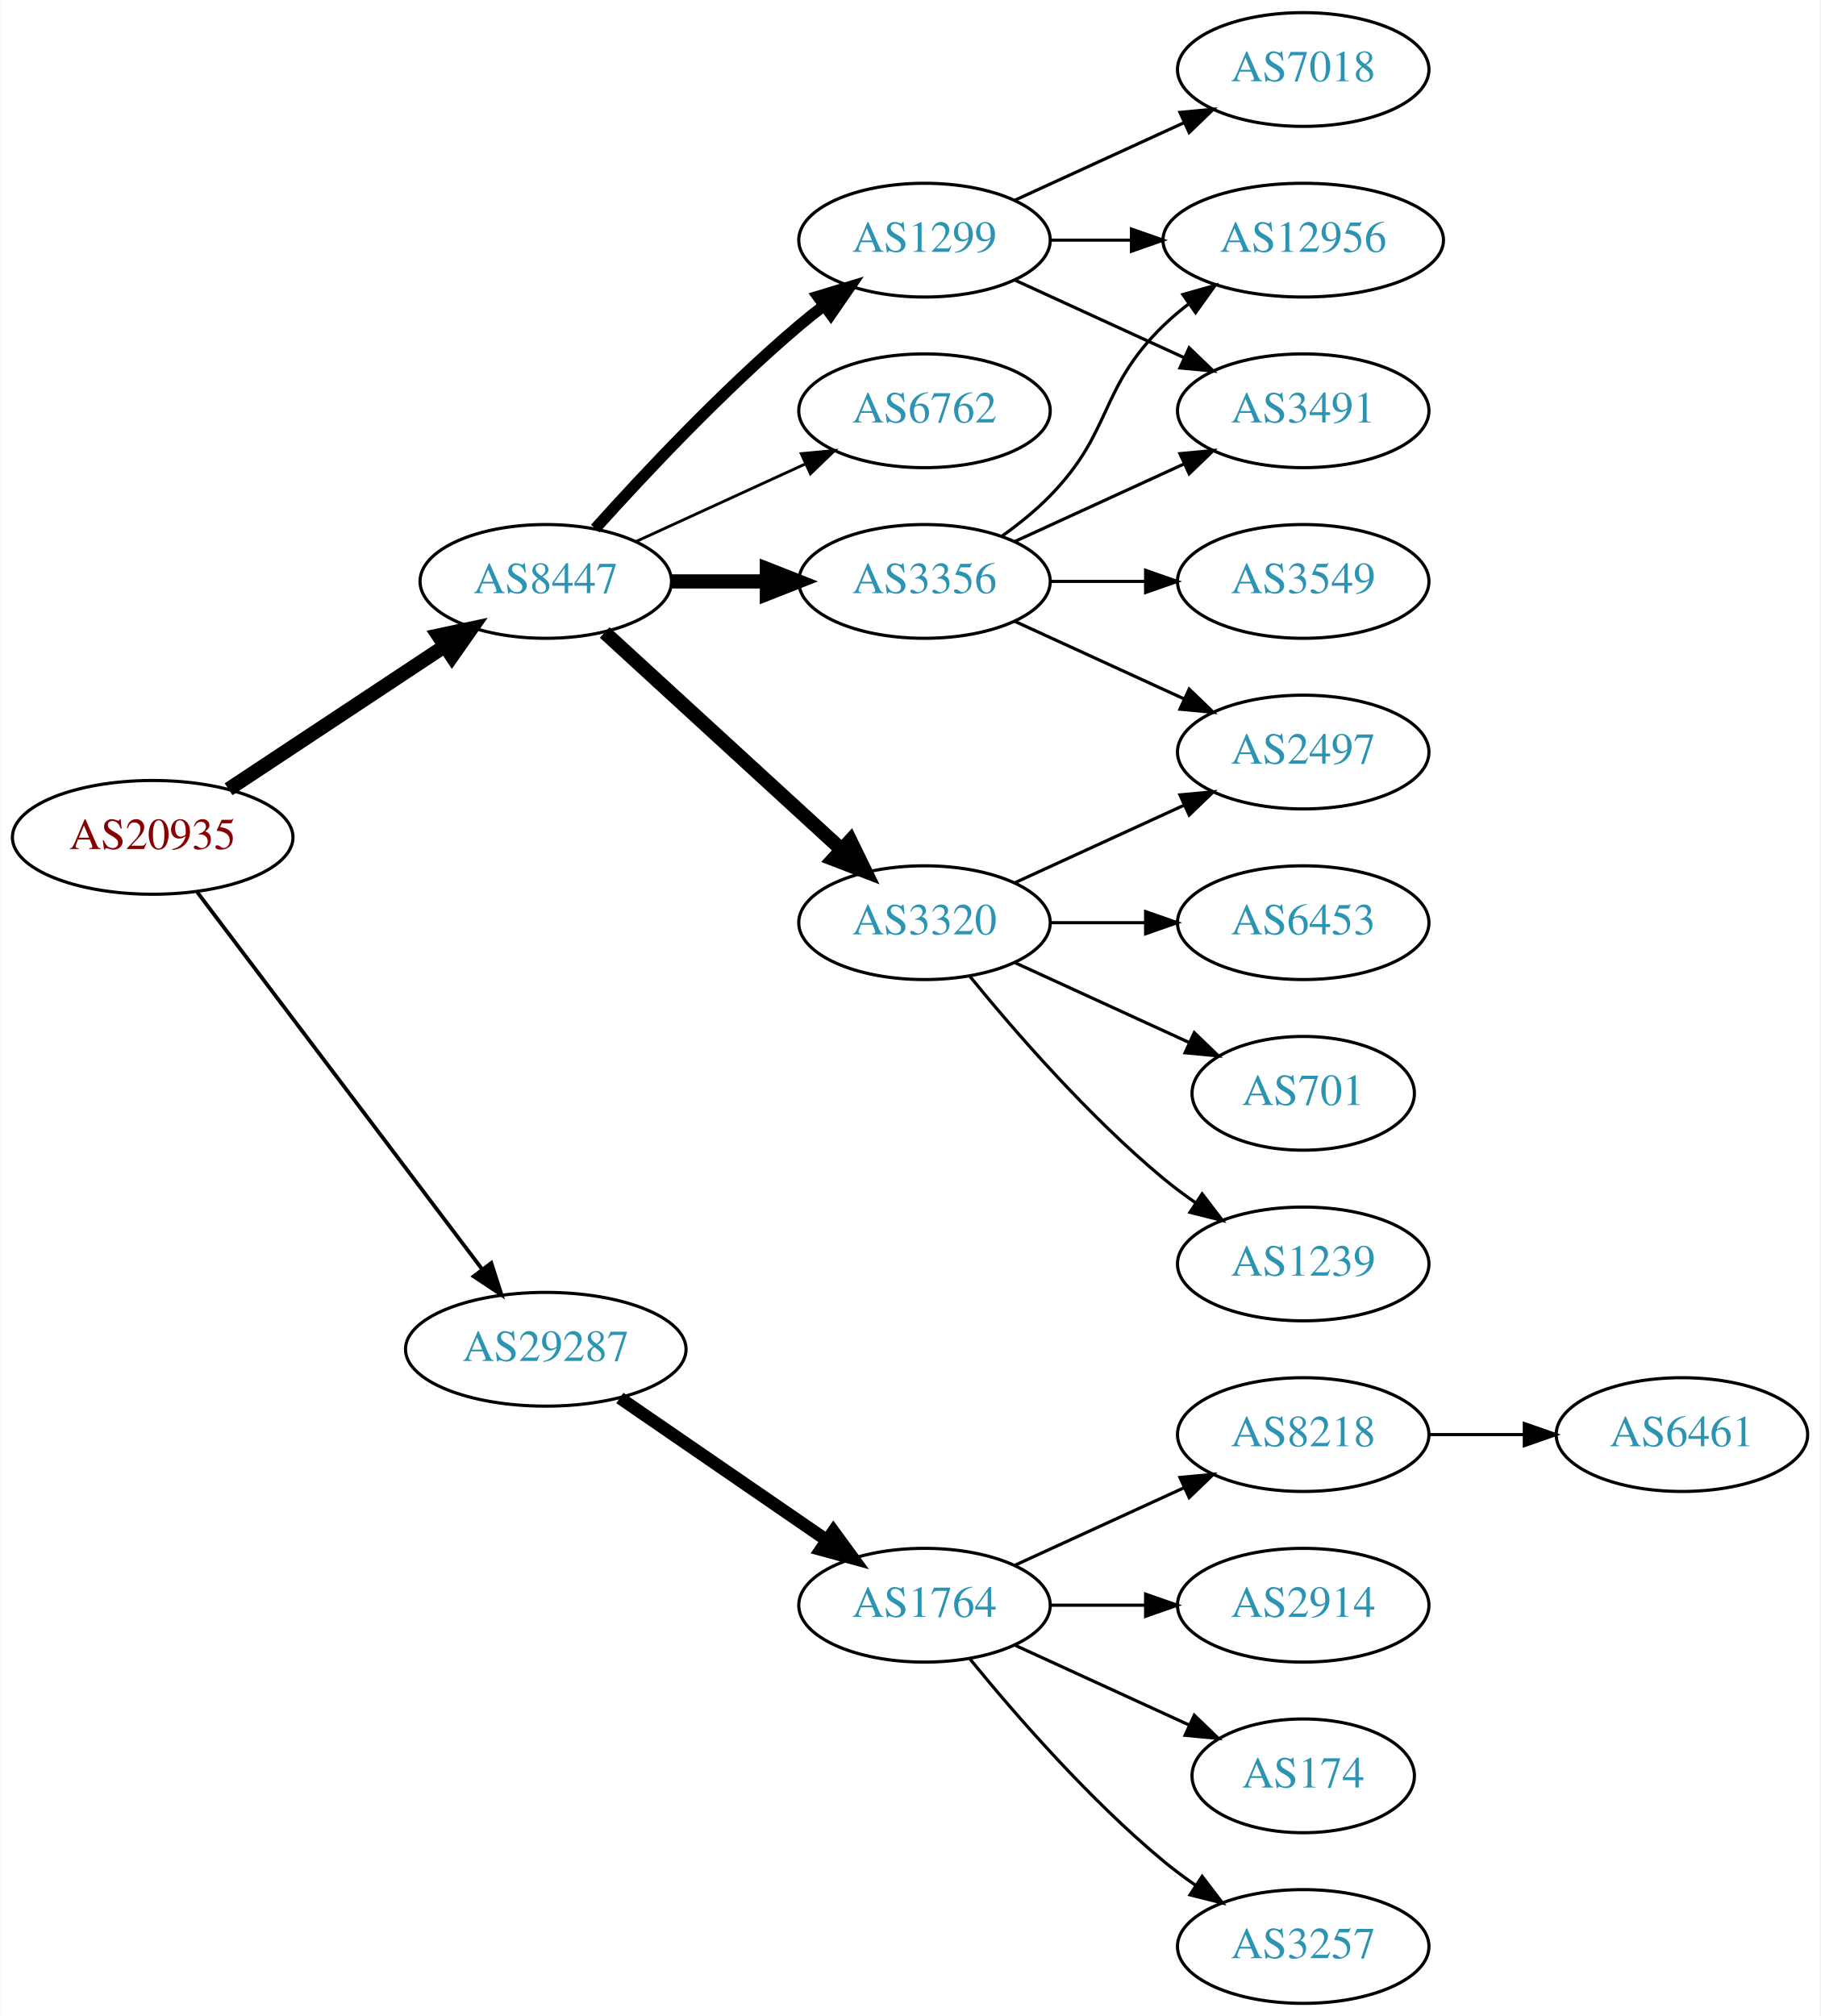
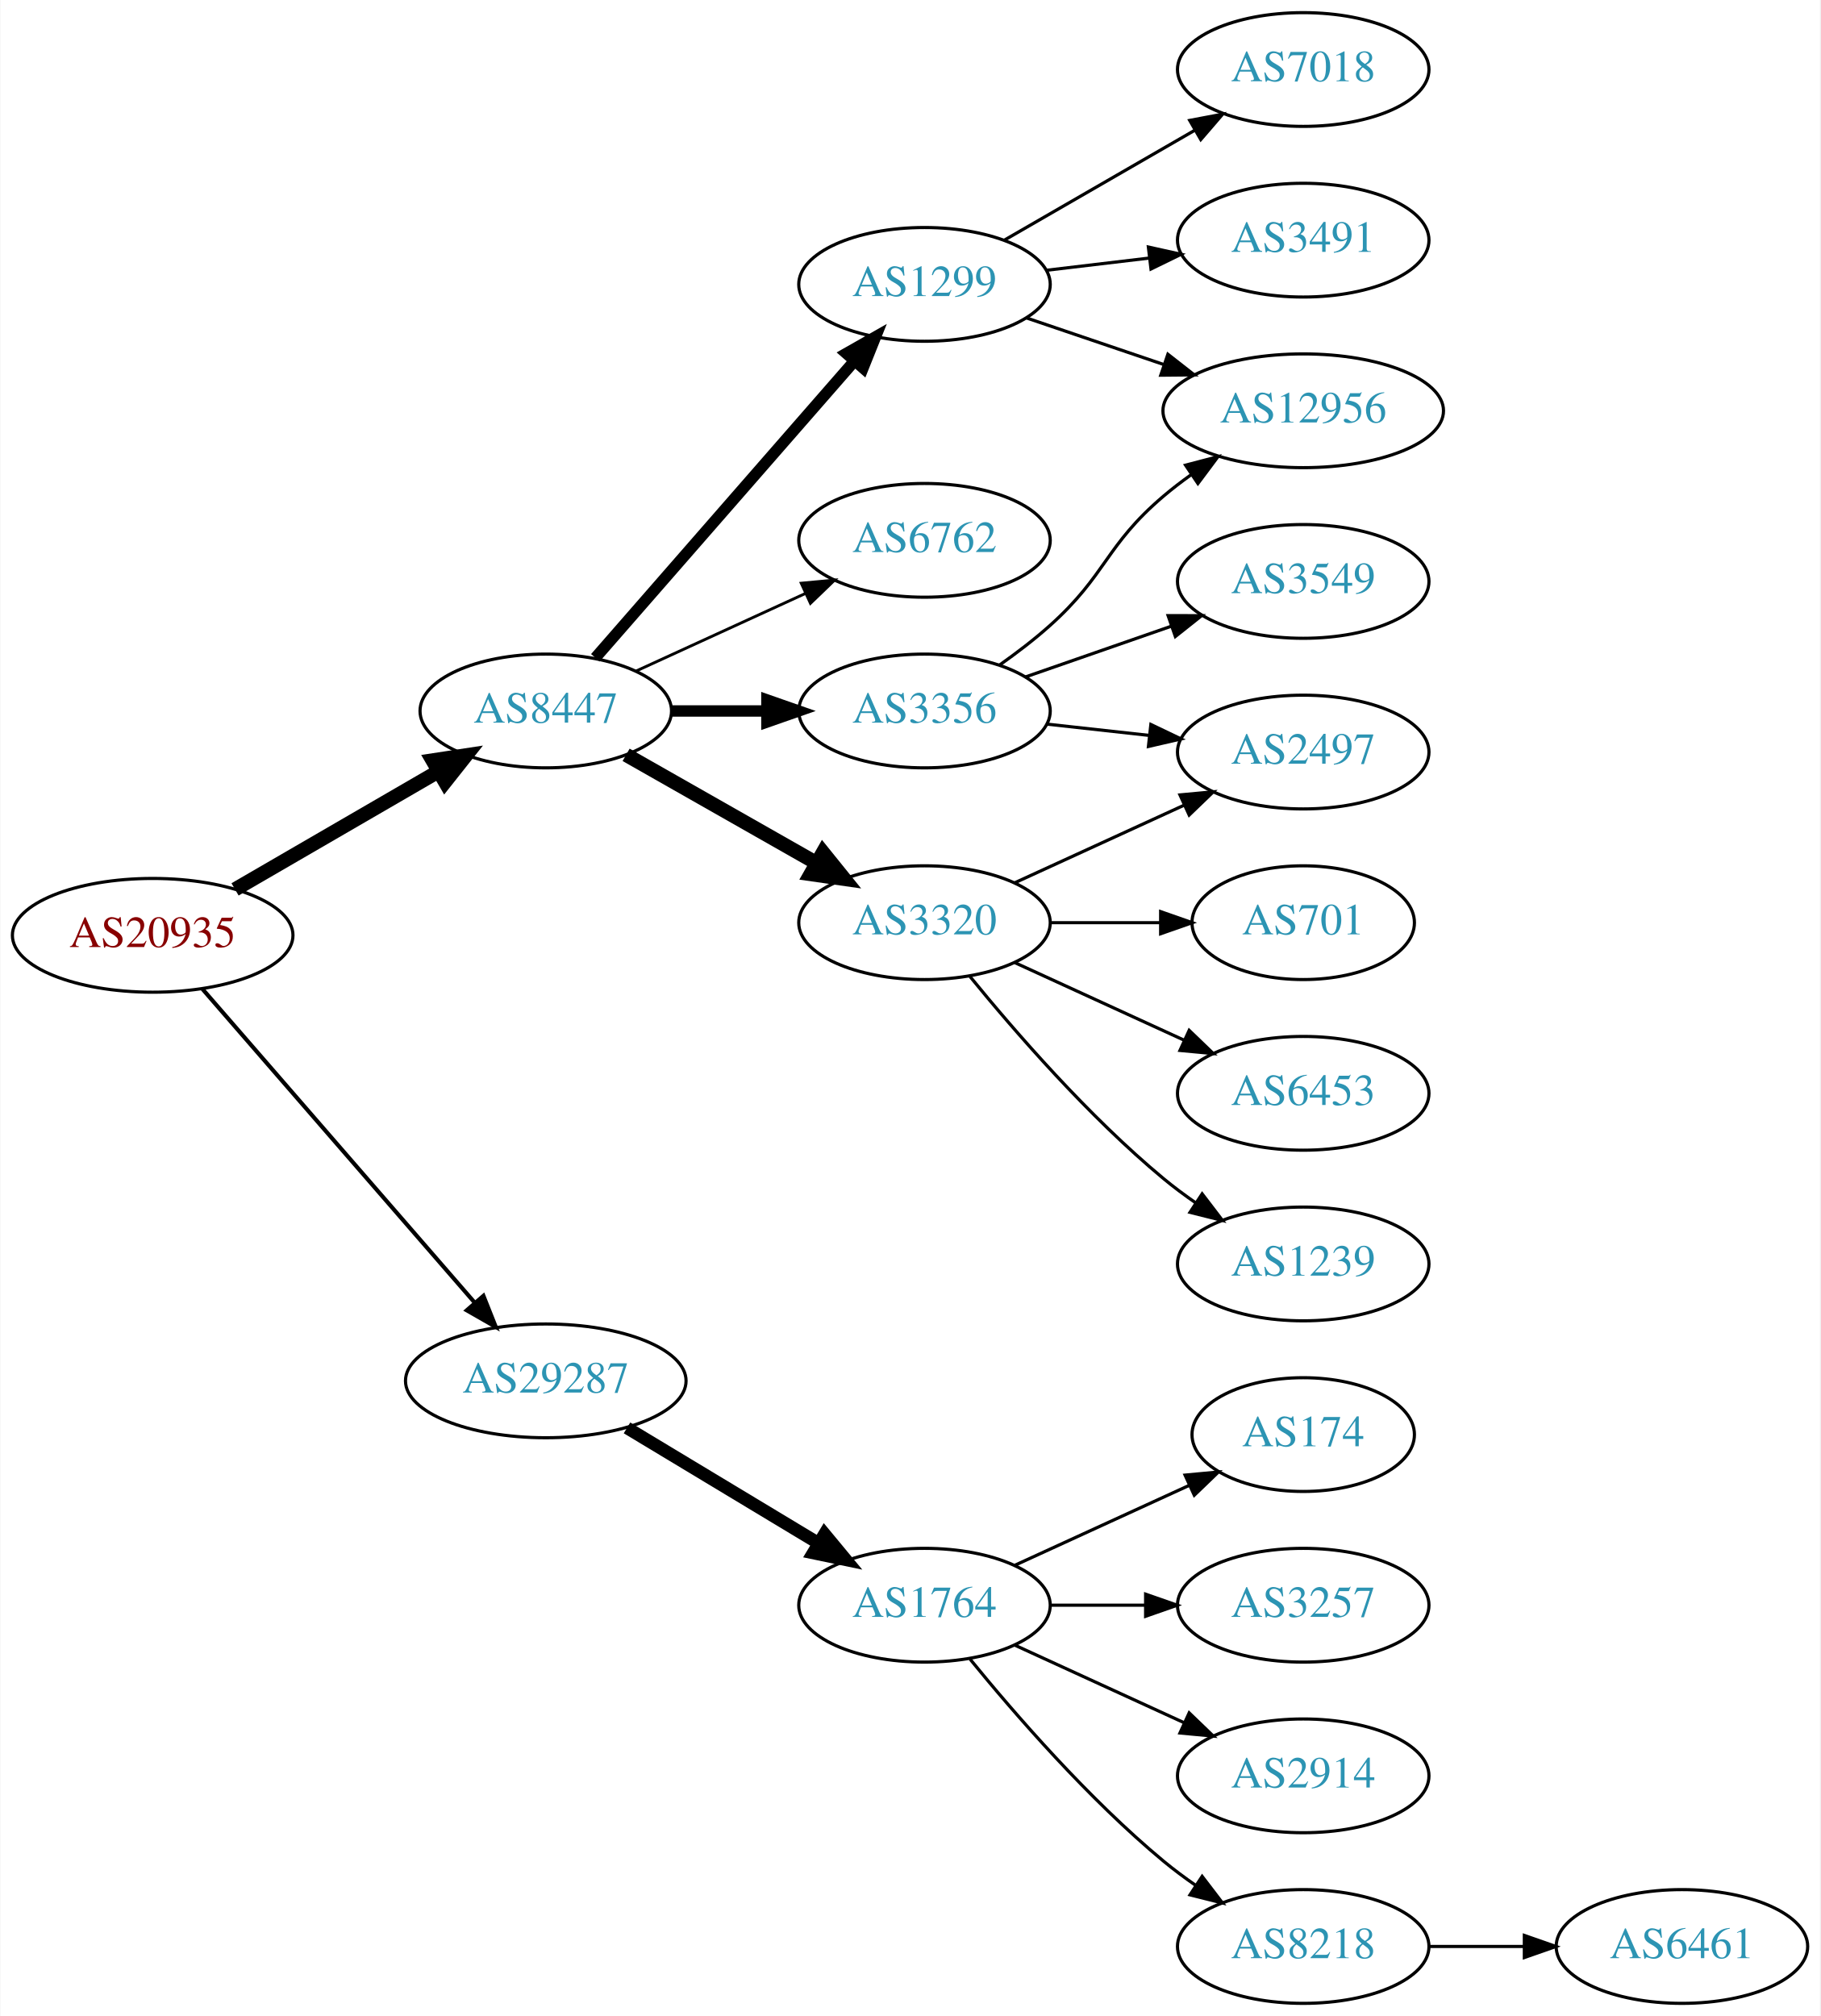
<svg xmlns="http://www.w3.org/2000/svg" xmlns:xlink="http://www.w3.org/1999/xlink" width="576pt" height="638pt" viewBox="0.00 0.00 575.76 638.00">
  <g id="graph0" class="graph" transform="scale(1 1) rotate(0) translate(4 634)">
    <polygon fill="white" stroke="none" points="-4,4 -4,-634 571.762,-634 571.762,4 -4,4" />
    <g id="node1" class="node">
      <g id="a_node1">
        <a xlink:href="/asn/20935" xlink:title="AS20935 ~ OEBV-AS [AT]">
-           <ellipse fill="#ffffff" stroke="black" cx="44.196" cy="-369" rx="44.393" ry="18" />
-           <text text-anchor="middle" x="44.196" y="-365.3" font-family="Times,serif" font-size="14.00" fill="#880000">AS20935</text>
+           <ellipse fill="#ffffff" stroke="black" cx="44.196" cy="-338" rx="44.393" ry="18" />
+           <text text-anchor="middle" x="44.196" y="-334.3" font-family="Times,serif" font-size="14.00" fill="#880000">AS20935</text>
        </a>
      </g>
    </g>
    <g id="node2" class="node">
      <g id="a_node2">
        <a xlink:href="/asn/8447" xlink:title="AS8447 ~ A1 Telekom Austria AG [AT]">
-           <ellipse fill="#ffffff" stroke="black" cx="168.588" cy="-450" rx="39.794" ry="18" />
-           <text text-anchor="middle" x="168.588" y="-446.3" font-family="Times,serif" font-size="14.00" fill="#2c94b3">AS8447</text>
+           <ellipse fill="#ffffff" stroke="black" cx="168.588" cy="-409" rx="39.794" ry="18" />
+           <text text-anchor="middle" x="168.588" y="-405.3" font-family="Times,serif" font-size="14.00" fill="#2c94b3">AS8447</text>
        </a>
      </g>
    </g>
    <g id="edge1" class="edge">
-       <path fill="none" stroke="black" stroke-width="4.5" d="M68.217,-384.235C87.571,-397.044 115.406,-415.466 136.696,-429.555" />
-       <polygon fill="black" stroke="black" stroke-width="4.5" points="134.572,-432.871 145.084,-435.107 138.918,-426.304 134.572,-432.871" />
+       <path fill="none" stroke="black" stroke-width="4.5" d="M70.259,-352.539C88.818,-363.305 114.283,-378.078 134.511,-389.812" />
+       <polygon fill="black" stroke="black" stroke-width="4.5" points="132.767,-393.352 143.393,-394.964 136.718,-386.54 132.767,-393.352" />
    </g>
    <g id="node3" class="node">
      <g id="a_node3">
        <a xlink:href="/asn/29287" xlink:title="AS29287 ~ Blizznet [AT]">
-           <ellipse fill="#ffffff" stroke="black" cx="168.588" cy="-207" rx="44.393" ry="18" />
-           <text text-anchor="middle" x="168.588" y="-203.3" font-family="Times,serif" font-size="14.00" fill="#2c94b3">AS29287</text>
+           <ellipse fill="#ffffff" stroke="black" cx="168.588" cy="-197" rx="44.393" ry="18" />
+           <text text-anchor="middle" x="168.588" y="-193.3" font-family="Times,serif" font-size="14.00" fill="#2c94b3">AS29287</text>
        </a>
      </g>
    </g>
    <g id="edge2" class="edge">
-       <path fill="none" stroke="black" stroke-width="1.2" d="M58.294,-351.663C79.919,-323.04 123.19,-265.767 148.312,-232.514" />
-       <polygon fill="black" stroke="black" stroke-width="1.2" points="151.349,-234.301 154.584,-224.212 145.764,-230.081 151.349,-234.301" />
+       <path fill="none" stroke="black" stroke-width="1.286" d="M59.959,-320.992C81.37,-296.326 121.177,-250.467 145.918,-221.964" />
+       <polygon fill="black" stroke="black" stroke-width="1.286" points="148.86,-223.914 152.773,-214.068 143.574,-219.326 148.86,-223.914" />
    </g>
    <g id="node4" class="node">
      <g id="a_node4">
+         <a xlink:href="/asn/1299" xlink:title="AS1299 ~ Telia Carrier [EU]">
+           <ellipse fill="#ffffff" stroke="black" cx="288.431" cy="-544" rx="39.794" ry="18" />
+           <text text-anchor="middle" x="288.431" y="-540.3" font-family="Times,serif" font-size="14.00" fill="#2c94b3">AS1299</text>
+         </a>
+       </g>
+     </g>
+     <g id="edge3" class="edge">
+       <path fill="none" stroke="black" stroke-width="3.6" d="M184.275,-425.825C204.851,-449.397 242.389,-492.4 266.062,-519.52" />
+       <polygon fill="black" stroke="black" stroke-width="3.6" points="263.716,-522.155 272.929,-527.387 268.99,-517.552 263.716,-522.155" />
+     </g>
+     <g id="node5" class="node">
+       <g id="a_node5">
        <a xlink:href="/asn/3320" xlink:title="AS3320 ~ DTAG [DE]">
          <ellipse fill="#ffffff" stroke="black" cx="288.431" cy="-342" rx="39.794" ry="18" />
          <text text-anchor="middle" x="288.431" y="-338.3" font-family="Times,serif" font-size="14.00" fill="#2c94b3">AS3320</text>
        </a>
      </g>
    </g>
-     <g id="edge3" class="edge">
-       <path fill="none" stroke="black" stroke-width="4.5" d="M187.23,-433.831C207.103,-415.618 239.566,-385.867 262.135,-365.183" />
-       <polygon fill="black" stroke="black" stroke-width="4.5" points="264.956,-367.939 269.668,-358.279 259.635,-362.133 264.956,-367.939" />
-     </g>
-     <g id="node5" class="node">
-       <g id="a_node5">
-         <a xlink:href="/asn/3356" xlink:title="AS3356 ~ Level 3 Parent, LLC [US]">
-           <ellipse fill="#ffffff" stroke="black" cx="288.431" cy="-450" rx="39.794" ry="18" />
-           <text text-anchor="middle" x="288.431" y="-446.3" font-family="Times,serif" font-size="14.00" fill="#2c94b3">AS3356</text>
-         </a>
-       </g>
-     </g>
    <g id="edge4" class="edge">
-       <path fill="none" stroke="black" stroke-width="4.5" d="M208.501,-450C218.054,-450 228.404,-450 238.367,-450" />
-       <polygon fill="black" stroke="black" stroke-width="4.5" points="238.559,-453.938 248.559,-450 238.559,-446.063 238.559,-453.938" />
+       <path fill="none" stroke="black" stroke-width="4.5" d="M194.005,-395.118C211.465,-385.191 235.165,-371.716 254.326,-360.822" />
+       <polygon fill="black" stroke="black" stroke-width="4.5" points="256.298,-364.23 263.045,-355.865 252.406,-357.384 256.298,-364.23" />
    </g>
    <g id="node6" class="node">
      <g id="a_node6">
-         <a xlink:href="/asn/1299" xlink:title="AS1299 ~ Telia Carrier [EU]">
-           <ellipse fill="#ffffff" stroke="black" cx="288.431" cy="-558" rx="39.794" ry="18" />
-           <text text-anchor="middle" x="288.431" y="-554.3" font-family="Times,serif" font-size="14.00" fill="#2c94b3">AS1299</text>
+         <a xlink:href="/asn/3356" xlink:title="AS3356 ~ Level 3 Parent, LLC [US]">
+           <ellipse fill="#ffffff" stroke="black" cx="288.431" cy="-409" rx="39.794" ry="18" />
+           <text text-anchor="middle" x="288.431" y="-405.3" font-family="Times,serif" font-size="14.00" fill="#2c94b3">AS3356</text>
        </a>
      </g>
    </g>
    <g id="edge5" class="edge">
-       <path fill="none" stroke="black" stroke-width="3.6" d="M184.234,-466.725C199.535,-483.765 224.632,-510.523 248.784,-531 251.281,-533.117 253.942,-535.232 256.653,-537.293" />
-       <polygon fill="black" stroke="black" stroke-width="3.6" points="254.69,-540.194 264.83,-543.266 258.819,-534.541 254.69,-540.194" />
+       <path fill="none" stroke="black" stroke-width="3.6" d="M208.501,-409C218.054,-409 228.404,-409 238.367,-409" />
+       <polygon fill="black" stroke="black" stroke-width="3.6" points="238.559,-412.5 248.559,-409 238.559,-405.5 238.559,-412.5" />
    </g>
    <g id="node7" class="node">
      <g id="a_node7">
        <a xlink:href="/asn/6762" xlink:title="AS6762 ~ TELECOM ITALIA SPARKLE S.p.A. [IT]">
-           <ellipse fill="#ffffff" stroke="black" cx="288.431" cy="-504" rx="39.794" ry="18" />
-           <text text-anchor="middle" x="288.431" y="-500.3" font-family="Times,serif" font-size="14.00" fill="#2c94b3">AS6762</text>
+           <ellipse fill="#ffffff" stroke="black" cx="288.431" cy="-463" rx="39.794" ry="18" />
+           <text text-anchor="middle" x="288.431" y="-459.3" font-family="Times,serif" font-size="14.00" fill="#2c94b3">AS6762</text>
        </a>
      </g>
    </g>
    <g id="edge6" class="edge">
-       <path fill="none" stroke="black" stroke-width="0.9" d="M197.217,-462.661C213.174,-469.973 233.445,-479.261 250.727,-487.181" />
-       <polygon fill="black" stroke="black" stroke-width="0.9" points="249.426,-490.435 259.975,-491.419 252.342,-484.071 249.426,-490.435" />
+       <path fill="none" stroke="black" stroke-width="0.9" d="M197.217,-421.661C213.174,-428.973 233.445,-438.261 250.727,-446.181" />
+       <polygon fill="black" stroke="black" stroke-width="0.9" points="249.426,-449.435 259.975,-450.419 252.342,-443.071 249.426,-449.435" />
    </g>
    <g id="node16" class="node">
      <g id="a_node16">
        <a xlink:href="/asn/1764" xlink:title="AS1764 ~ NEXTLAYER-AS [AT]">
          <ellipse fill="#ffffff" stroke="black" cx="288.431" cy="-126" rx="39.794" ry="18" />
          <text text-anchor="middle" x="288.431" y="-122.3" font-family="Times,serif" font-size="14.00" fill="#2c94b3">AS1764</text>
        </a>
      </g>
    </g>
-     <g id="edge18" class="edge">
-       <path fill="none" stroke="black" stroke-width="4" d="M192.031,-191.574C210.612,-178.802 237.173,-160.545 257.553,-146.537" />
-       <polygon fill="black" stroke="black" stroke-width="4" points="259.609,-149.371 265.867,-140.822 255.643,-143.602 259.609,-149.371" />
+     <g id="edge17" class="edge">
+       <path fill="none" stroke="black" stroke-width="4" d="M194.292,-182.116C211.887,-171.515 235.713,-157.16 254.862,-145.623" />
+       <polygon fill="black" stroke="black" stroke-width="4" points="256.806,-148.538 263.565,-140.379 253.193,-142.542 256.806,-148.538" />
+     </g>
+     <g id="node12" class="node">
+       <g id="a_node12">
+         <a xlink:href="/asn/12956" xlink:title="AS12956 ~ TELXIUS [ES]">
+           <ellipse fill="#ffffff" stroke="black" cx="408.273" cy="-504" rx="44.393" ry="18" />
+           <text text-anchor="middle" x="408.273" y="-500.3" font-family="Times,serif" font-size="14.00" fill="#2c94b3">AS12956</text>
+         </a>
+       </g>
+     </g>
+     <g id="edge15" class="edge">
+       <path fill="none" stroke="black" d="M320.701,-533.386C333.997,-528.872 349.723,-523.535 364.099,-518.655" />
+       <polygon fill="black" stroke="black" points="365.446,-521.894 373.79,-515.365 363.196,-515.265 365.446,-521.894" />
+     </g>
+     <g id="node14" class="node">
+       <g id="a_node14">
+         <a xlink:href="/asn/7018" xlink:title="AS7018 ~ AT&amp;T Services, Inc. [US]">
+           <ellipse fill="#ffffff" stroke="black" cx="408.273" cy="-612" rx="39.794" ry="18" />
+           <text text-anchor="middle" x="408.273" y="-608.3" font-family="Times,serif" font-size="14.00" fill="#2c94b3">AS7018</text>
+         </a>
+       </g>
+     </g>
+     <g id="edge14" class="edge">
+       <path fill="none" stroke="black" d="M313.562,-557.925C331.002,-567.988 354.775,-581.707 374.013,-592.808" />
+       <polygon fill="black" stroke="black" points="372.358,-595.893 382.769,-597.86 375.857,-589.83 372.358,-595.893" />
+     </g>
+     <g id="node15" class="node">
+       <g id="a_node15">
+         <a xlink:href="/asn/3491" xlink:title="AS3491 ~ PCCW Global, Inc. [US]">
+           <ellipse fill="#ffffff" stroke="black" cx="408.273" cy="-558" rx="39.794" ry="18" />
+           <text text-anchor="middle" x="408.273" y="-554.3" font-family="Times,serif" font-size="14.00" fill="#2c94b3">AS3491</text>
+         </a>
+       </g>
+     </g>
+     <g id="edge16" class="edge">
+       <path fill="none" stroke="black" d="M327.041,-548.468C337.352,-549.693 348.669,-551.038 359.47,-552.321" />
+       <polygon fill="black" stroke="black" points="359.273,-555.822 369.616,-553.526 360.099,-548.871 359.273,-555.822" />
    </g>
    <g id="node8" class="node">
      <g id="a_node8">
-         <a xlink:href="/asn/6453" xlink:title="AS6453 ~ TATA COMMUNICATIONS (AMERICA) INC [US]">
-           <ellipse fill="#ffffff" stroke="black" cx="408.273" cy="-342" rx="39.794" ry="18" />
-           <text text-anchor="middle" x="408.273" y="-338.3" font-family="Times,serif" font-size="14.00" fill="#2c94b3">AS6453</text>
+         <a xlink:href="/asn/701" xlink:title="AS701 ~ UUNET [US]">
+           <ellipse fill="#ffffff" stroke="black" cx="408.273" cy="-342" rx="35.194" ry="18" />
+           <text text-anchor="middle" x="408.273" y="-338.3" font-family="Times,serif" font-size="14.00" fill="#2c94b3">AS701</text>
        </a>
      </g>
    </g>
    <g id="edge7" class="edge">
-       <path fill="none" stroke="black" d="M328.343,-342C337.897,-342 348.246,-342 358.209,-342" />
-       <polygon fill="black" stroke="black" points="358.402,-345.5 368.402,-342 358.402,-338.5 358.402,-345.5" />
+       <path fill="none" stroke="black" d="M328.343,-342C339.43,-342 351.59,-342 362.972,-342" />
+       <polygon fill="black" stroke="black" points="363.154,-345.5 373.154,-342 363.154,-338.5 363.154,-345.5" />
    </g>
    <g id="node9" class="node">
      <g id="a_node9">
-         <a xlink:href="/asn/701" xlink:title="AS701 ~ UUNET [US]">
-           <ellipse fill="#ffffff" stroke="black" cx="408.273" cy="-288" rx="35.194" ry="18" />
-           <text text-anchor="middle" x="408.273" y="-284.3" font-family="Times,serif" font-size="14.00" fill="#2c94b3">AS701</text>
+         <a xlink:href="/asn/6453" xlink:title="AS6453 ~ TATA COMMUNICATIONS (AMERICA) INC [US]">
+           <ellipse fill="#ffffff" stroke="black" cx="408.273" cy="-288" rx="39.794" ry="18" />
+           <text text-anchor="middle" x="408.273" y="-284.3" font-family="Times,serif" font-size="14.00" fill="#2c94b3">AS6453</text>
        </a>
      </g>
    </g>
    <g id="edge8" class="edge">
-       <path fill="none" stroke="black" d="M317.06,-329.339C333.476,-321.817 354.457,-312.202 372.054,-304.139" />
-       <polygon fill="black" stroke="black" points="373.799,-307.189 381.432,-299.842 370.883,-300.826 373.799,-307.189" />
+       <path fill="none" stroke="black" d="M317.06,-329.339C333.017,-322.027 353.287,-312.739 370.57,-304.819" />
+       <polygon fill="black" stroke="black" points="372.185,-307.929 379.818,-300.581 369.269,-301.565 372.185,-307.929" />
    </g>
    <g id="node10" class="node">
      <g id="a_node10">
        <a xlink:href="/asn/1239" xlink:title="AS1239 ~ Sprint [US]">
          <ellipse fill="#ffffff" stroke="black" cx="408.273" cy="-234" rx="39.794" ry="18" />
          <text text-anchor="middle" x="408.273" y="-230.3" font-family="Times,serif" font-size="14.00" fill="#2c94b3">AS1239</text>
        </a>
      </g>
    </g>
    <g id="edge9" class="edge">
      <path fill="none" stroke="black" d="M302.85,-324.935C316.964,-307.625 340.379,-280.655 364.077,-261 367.294,-258.332 370.794,-255.73 374.365,-253.259" />
      <polygon fill="black" stroke="black" points="376.288,-256.183 382.721,-247.764 372.442,-250.334 376.288,-256.183" />
    </g>
    <g id="node11" class="node">
      <g id="a_node11">
        <a xlink:href="/asn/2497" xlink:title="AS2497 ~ Internet Initiative Japan Inc. [JP]">
          <ellipse fill="#ffffff" stroke="black" cx="408.273" cy="-396" rx="39.794" ry="18" />
          <text text-anchor="middle" x="408.273" y="-392.3" font-family="Times,serif" font-size="14.00" fill="#2c94b3">AS2497</text>
        </a>
      </g>
    </g>
    <g id="edge10" class="edge">
      <path fill="none" stroke="black" d="M317.06,-354.661C333.017,-361.973 353.287,-371.261 370.57,-379.181" />
      <polygon fill="black" stroke="black" points="369.269,-382.435 379.818,-383.419 372.185,-376.071 369.269,-382.435" />
    </g>
    <g id="edge11" class="edge">
-       <path fill="none" stroke="black" d="M317.06,-437.339C333.017,-430.027 353.287,-420.739 370.57,-412.819" />
-       <polygon fill="black" stroke="black" points="372.185,-415.929 379.818,-408.581 369.269,-409.565 372.185,-415.929" />
-     </g>
-     <g id="node12" class="node">
-       <g id="a_node12">
-         <a xlink:href="/asn/3491" xlink:title="AS3491 ~ PCCW Global, Inc. [US]">
-           <ellipse fill="#ffffff" stroke="black" cx="408.273" cy="-504" rx="39.794" ry="18" />
-           <text text-anchor="middle" x="408.273" y="-500.3" font-family="Times,serif" font-size="14.00" fill="#2c94b3">AS3491</text>
-         </a>
-       </g>
+       <path fill="none" stroke="black" d="M327.041,-404.851C337.352,-403.713 348.669,-402.465 359.47,-401.274" />
+       <polygon fill="black" stroke="black" points="360.06,-404.73 369.616,-400.154 359.293,-397.772 360.06,-404.73" />
    </g>
    <g id="edge12" class="edge">
-       <path fill="none" stroke="black" d="M317.06,-462.661C333.017,-469.973 353.287,-479.261 370.57,-487.181" />
-       <polygon fill="black" stroke="black" points="369.269,-490.435 379.818,-491.419 372.185,-484.071 369.269,-490.435" />
+       <path fill="none" stroke="black" d="M312.195,-423.546C317.594,-427.359 323.198,-431.633 328.077,-436 346.147,-452.172 345.6,-461.296 364.077,-477 366.788,-479.303 369.712,-481.55 372.717,-483.699" />
+       <polygon fill="black" stroke="black" points="371.038,-486.788 381.287,-489.471 374.948,-480.982 371.038,-486.788" />
    </g>
    <g id="node13" class="node">
      <g id="a_node13">
-         <a xlink:href="/asn/12956" xlink:title="AS12956 ~ TELXIUS [ES]">
-           <ellipse fill="#ffffff" stroke="black" cx="408.273" cy="-558" rx="44.393" ry="18" />
-           <text text-anchor="middle" x="408.273" y="-554.3" font-family="Times,serif" font-size="14.00" fill="#2c94b3">AS12956</text>
-         </a>
-       </g>
-     </g>
-     <g id="edge13" class="edge">
-       <path fill="none" stroke="black" d="M313.025,-464.389C318.281,-468.148 323.613,-472.437 328.077,-477 348.25,-497.617 343.384,-510.906 364.077,-531 366.564,-533.414 369.301,-535.722 372.154,-537.9" />
-       <polygon fill="black" stroke="black" points="370.192,-540.798 380.39,-543.671 374.209,-535.066 370.192,-540.798" />
-     </g>
-     <g id="node14" class="node">
-       <g id="a_node14">
        <a xlink:href="/asn/3549" xlink:title="AS3549 ~ Level 3 Parent, LLC [US]">
          <ellipse fill="#ffffff" stroke="black" cx="408.273" cy="-450" rx="39.794" ry="18" />
          <text text-anchor="middle" x="408.273" y="-446.3" font-family="Times,serif" font-size="14.00" fill="#2c94b3">AS3549</text>
        </a>
      </g>
    </g>
-     <g id="edge14" class="edge">
-       <path fill="none" stroke="black" d="M328.343,-450C337.897,-450 348.246,-450 358.209,-450" />
-       <polygon fill="black" stroke="black" points="358.402,-453.5 368.402,-450 358.402,-446.5 358.402,-453.5" />
-     </g>
-     <g id="edge16" class="edge">
-       <path fill="none" stroke="black" d="M317.06,-545.339C333.017,-538.027 353.287,-528.739 370.57,-520.819" />
-       <polygon fill="black" stroke="black" points="372.185,-523.929 379.818,-516.581 369.269,-517.565 372.185,-523.929" />
-     </g>
-     <g id="edge17" class="edge">
-       <path fill="none" stroke="black" d="M328.343,-558C336.446,-558 345.121,-558 353.648,-558" />
-       <polygon fill="black" stroke="black" points="353.925,-561.5 363.925,-558 353.925,-554.5 353.925,-561.5" />
-     </g>
-     <g id="node15" class="node">
-       <g id="a_node15">
-         <a xlink:href="/asn/7018" xlink:title="AS7018 ~ AT&amp;T Services, Inc. [US]">
-           <ellipse fill="#ffffff" stroke="black" cx="408.273" cy="-612" rx="39.794" ry="18" />
-           <text text-anchor="middle" x="408.273" y="-608.3" font-family="Times,serif" font-size="14.00" fill="#2c94b3">AS7018</text>
-         </a>
-       </g>
-     </g>
-     <g id="edge15" class="edge">
-       <path fill="none" stroke="black" d="M317.06,-570.661C333.017,-577.973 353.287,-587.261 370.57,-595.181" />
-       <polygon fill="black" stroke="black" points="369.269,-598.435 379.818,-599.419 372.185,-592.071 369.269,-598.435" />
+     <g id="edge13" class="edge">
+       <path fill="none" stroke="black" d="M320.393,-419.772C334.489,-424.677 351.366,-430.548 366.479,-435.807" />
+       <polygon fill="black" stroke="black" points="365.514,-439.177 376.109,-439.157 367.815,-432.566 365.514,-439.177" />
    </g>
    <g id="node17" class="node">
      <g id="a_node17">
-         <a xlink:href="/asn/8218" xlink:title="AS8218 ~ legacy Neotelecoms [FR]">
-           <ellipse fill="#ffffff" stroke="black" cx="408.273" cy="-180" rx="39.794" ry="18" />
-           <text text-anchor="middle" x="408.273" y="-176.3" font-family="Times,serif" font-size="14.00" fill="#2c94b3">AS8218</text>
-         </a>
-       </g>
-     </g>
-     <g id="edge19" class="edge">
-       <path fill="none" stroke="black" d="M317.06,-138.661C333.017,-145.973 353.287,-155.261 370.57,-163.181" />
-       <polygon fill="black" stroke="black" points="369.269,-166.435 379.818,-167.419 372.185,-160.071 369.269,-166.435" />
+         <a xlink:href="/asn/174" xlink:title="AS174 ~ Cogent Communications [US]">
+           <ellipse fill="#ffffff" stroke="black" cx="408.273" cy="-180" rx="35.194" ry="18" />
+           <text text-anchor="middle" x="408.273" y="-176.3" font-family="Times,serif" font-size="14.00" fill="#2c94b3">AS174</text>
+         </a>
+       </g>
+     </g>
+     <g id="edge18" class="edge">
+       <path fill="none" stroke="black" d="M317.06,-138.661C333.476,-146.183 354.457,-155.798 372.054,-163.861" />
+       <polygon fill="black" stroke="black" points="370.883,-167.174 381.432,-168.158 373.799,-160.811 370.883,-167.174" />
    </g>
    <g id="node18" class="node">
      <g id="a_node18">
-         <a xlink:href="/asn/2914" xlink:title="AS2914 ~ NTT America, Inc. [US]">
+         <a xlink:href="/asn/3257" xlink:title="AS3257 ~ GTT [DE]">
          <ellipse fill="#ffffff" stroke="black" cx="408.273" cy="-126" rx="39.794" ry="18" />
-           <text text-anchor="middle" x="408.273" y="-122.3" font-family="Times,serif" font-size="14.00" fill="#2c94b3">AS2914</text>
-         </a>
-       </g>
-     </g>
-     <g id="edge20" class="edge">
+           <text text-anchor="middle" x="408.273" y="-122.3" font-family="Times,serif" font-size="14.00" fill="#2c94b3">AS3257</text>
+         </a>
+       </g>
+     </g>
+     <g id="edge19" class="edge">
      <path fill="none" stroke="black" d="M328.343,-126C337.897,-126 348.246,-126 358.209,-126" />
      <polygon fill="black" stroke="black" points="358.402,-129.5 368.402,-126 358.402,-122.5 358.402,-129.5" />
    </g>
    <g id="node19" class="node">
      <g id="a_node19">
-         <a xlink:href="/asn/174" xlink:title="AS174 ~ Cogent Communications [US]">
-           <ellipse fill="#ffffff" stroke="black" cx="408.273" cy="-72" rx="35.194" ry="18" />
-           <text text-anchor="middle" x="408.273" y="-68.3" font-family="Times,serif" font-size="14.00" fill="#2c94b3">AS174</text>
-         </a>
-       </g>
-     </g>
-     <g id="edge21" class="edge">
-       <path fill="none" stroke="black" d="M317.06,-113.339C333.476,-105.817 354.457,-96.202 372.054,-88.139" />
-       <polygon fill="black" stroke="black" points="373.799,-91.189 381.432,-83.842 370.883,-84.826 373.799,-91.189" />
+         <a xlink:href="/asn/2914" xlink:title="AS2914 ~ NTT America, Inc. [US]">
+           <ellipse fill="#ffffff" stroke="black" cx="408.273" cy="-72" rx="39.794" ry="18" />
+           <text text-anchor="middle" x="408.273" y="-68.3" font-family="Times,serif" font-size="14.00" fill="#2c94b3">AS2914</text>
+         </a>
+       </g>
+     </g>
+     <g id="edge20" class="edge">
+       <path fill="none" stroke="black" d="M317.06,-113.339C333.017,-106.027 353.287,-96.739 370.57,-88.819" />
+       <polygon fill="black" stroke="black" points="372.185,-91.929 379.818,-84.581 369.269,-85.565 372.185,-91.929" />
    </g>
    <g id="node20" class="node">
      <g id="a_node20">
-         <a xlink:href="/asn/3257" xlink:title="AS3257 ~ GTT [DE]">
+         <a xlink:href="/asn/8218" xlink:title="AS8218 ~ legacy Neotelecoms [FR]">
          <ellipse fill="#ffffff" stroke="black" cx="408.273" cy="-18" rx="39.794" ry="18" />
-           <text text-anchor="middle" x="408.273" y="-14.3" font-family="Times,serif" font-size="14.00" fill="#2c94b3">AS3257</text>
-         </a>
-       </g>
-     </g>
-     <g id="edge22" class="edge">
+           <text text-anchor="middle" x="408.273" y="-14.3" font-family="Times,serif" font-size="14.00" fill="#2c94b3">AS8218</text>
+         </a>
+       </g>
+     </g>
+     <g id="edge21" class="edge">
      <path fill="none" stroke="black" d="M302.85,-108.935C316.964,-91.625 340.379,-64.655 364.077,-45 367.294,-42.332 370.794,-39.73 374.365,-37.259" />
      <polygon fill="black" stroke="black" points="376.288,-40.183 382.721,-31.764 372.442,-34.334 376.288,-40.183" />
    </g>
    <g id="node21" class="node">
      <g id="a_node21">
        <a xlink:href="/asn/6461" xlink:title="AS6461 ~ Zayo Bandwidth [US]">
-           <ellipse fill="#ffffff" stroke="black" cx="528.116" cy="-180" rx="39.794" ry="18" />
-           <text text-anchor="middle" x="528.116" y="-176.3" font-family="Times,serif" font-size="14.00" fill="#2c94b3">AS6461</text>
-         </a>
-       </g>
-     </g>
-     <g id="edge23" class="edge">
-       <path fill="none" stroke="black" d="M448.186,-180C457.739,-180 468.089,-180 478.052,-180" />
-       <polygon fill="black" stroke="black" points="478.244,-183.5 488.244,-180 478.244,-176.5 478.244,-183.5" />
+           <ellipse fill="#ffffff" stroke="black" cx="528.116" cy="-18" rx="39.794" ry="18" />
+           <text text-anchor="middle" x="528.116" y="-14.3" font-family="Times,serif" font-size="14.00" fill="#2c94b3">AS6461</text>
+         </a>
+       </g>
+     </g>
+     <g id="edge22" class="edge">
+       <path fill="none" stroke="black" d="M448.186,-18C457.739,-18 468.089,-18 478.052,-18" />
+       <polygon fill="black" stroke="black" points="478.244,-21.5 488.244,-18 478.244,-14.5 478.244,-21.5" />
    </g>
  </g>
</svg>
